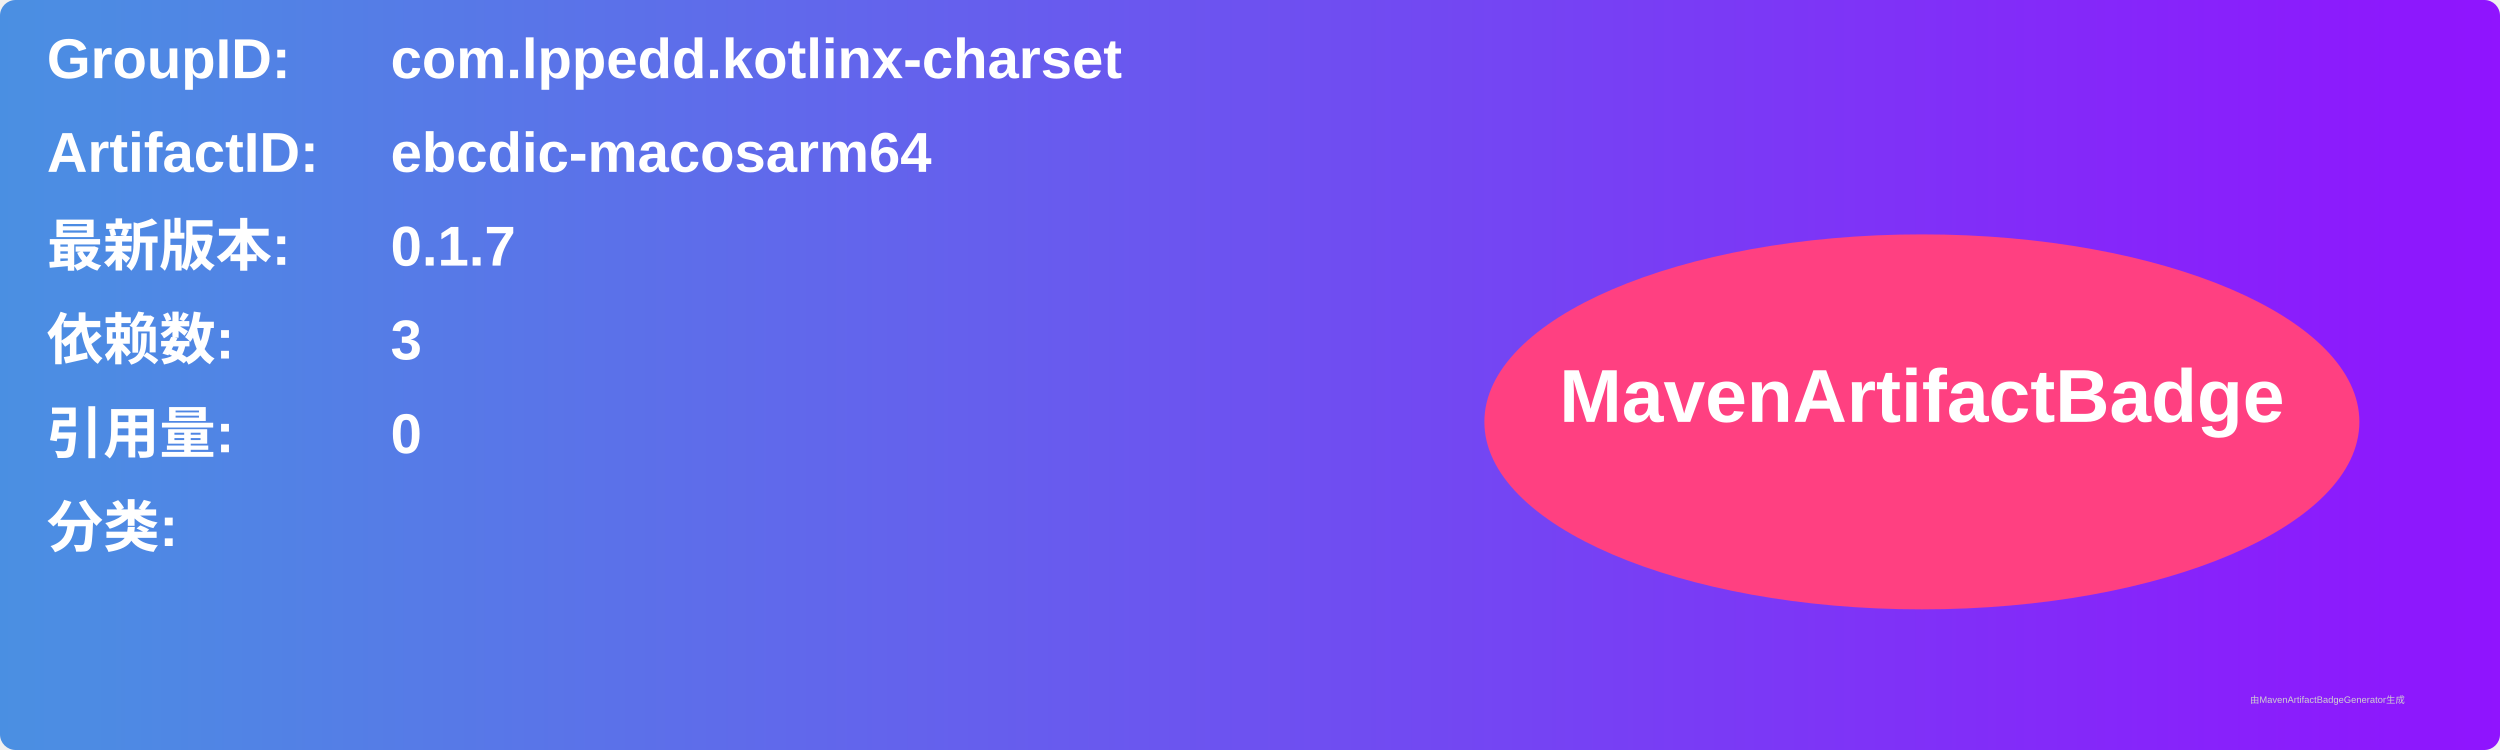
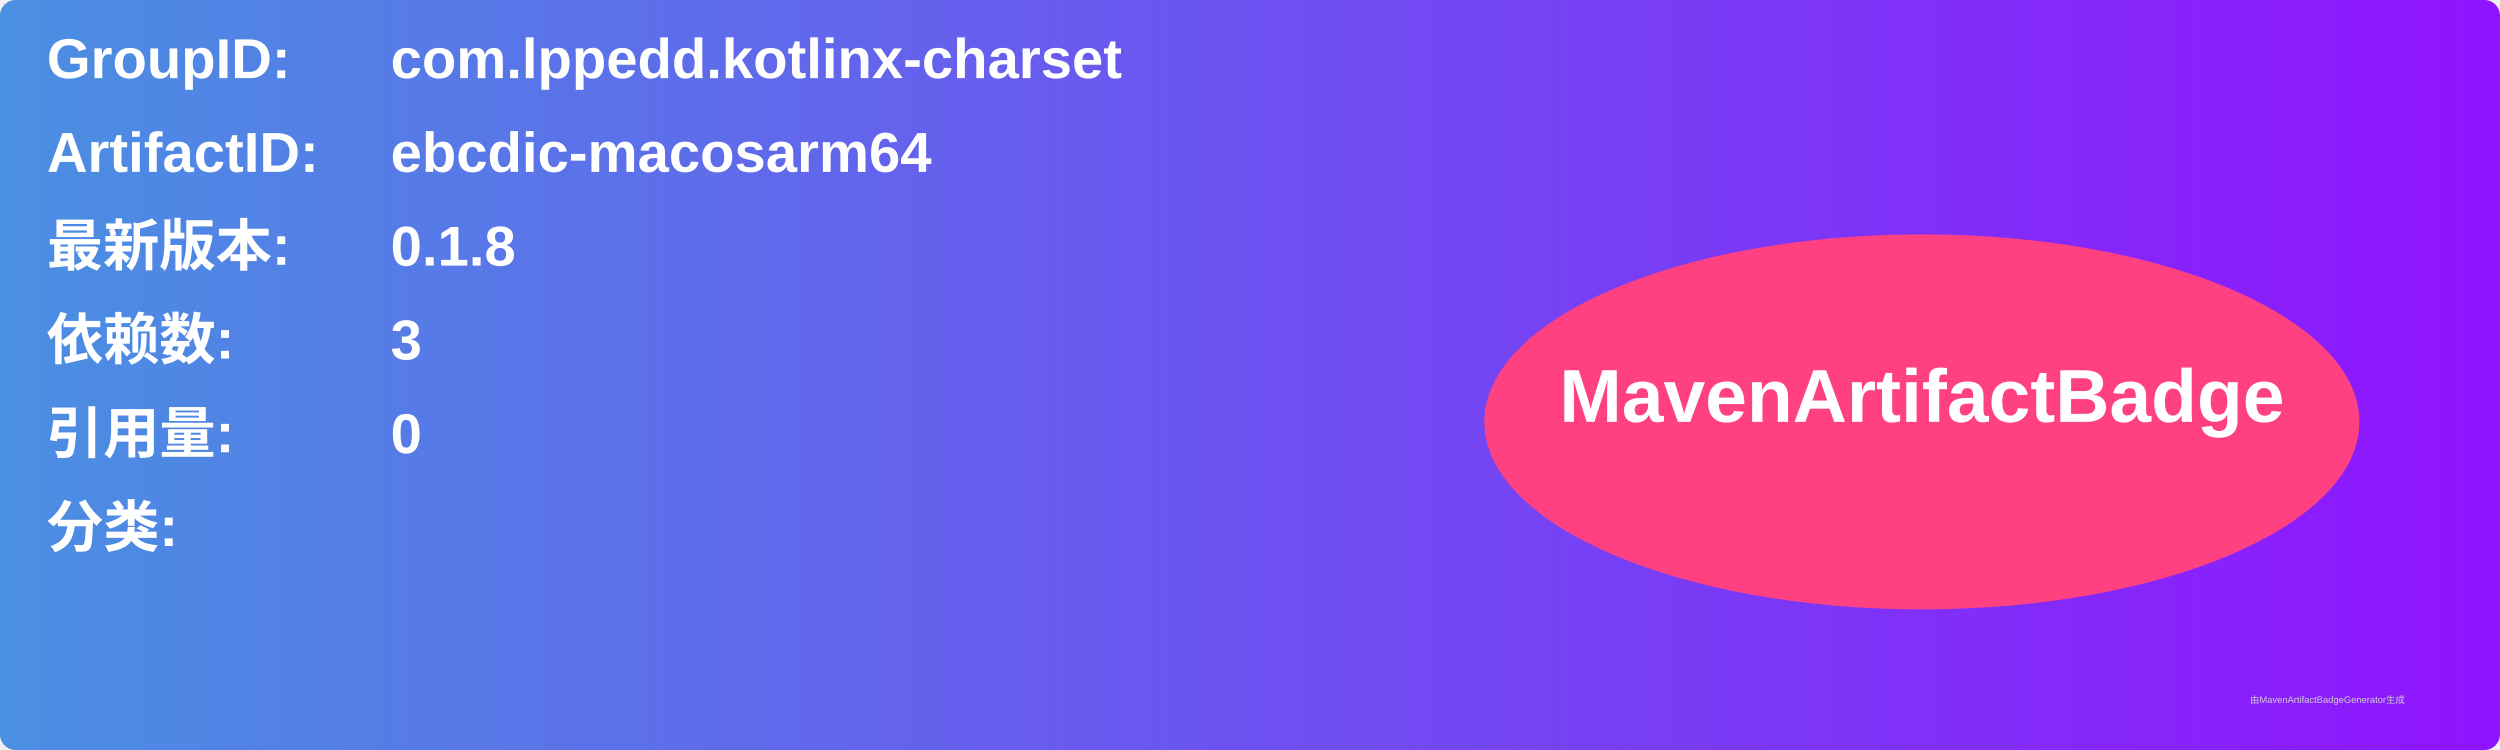
<svg xmlns="http://www.w3.org/2000/svg" width="800" height="240" viewBox="0 0 800 240">
  <linearGradient id="grad" x1="0%" y1="0%" x2="100%" y2="0%">
    <stop offset="0%" stop-color="#4a90e2" />
    <stop offset="100%" stop-color="#9013fe" />
  </linearGradient>
  <rect width="100%" height="100%" rx="5" ry="5" fill="url(#grad)" />
  <g transform="translate(15, 15)">
    <text x="0" y="10" font-family="Arial" font-size="18" fill="white" font-weight="bold" width="260">GroupID:</text>
    <text x="110" y="10" font-family="Arial" font-size="18" fill="white" font-weight="bold" width="460">com.lppedd.kotlinx-charset</text>
    <text x="0" y="40" font-family="Arial" font-size="18" fill="white" font-weight="bold" width="260">ArtifactID:</text>
    <text x="110" y="40" font-family="Arial" font-size="18" fill="white" font-weight="bold" width="460">ebcdic-macosarm64</text>
    <text x="0" y="70" font-family="Arial" font-size="18" fill="white" font-weight="bold">最新版本:</text>
    <text x="110" y="70" font-family="Arial" font-size="18" fill="white" font-weight="bold">
-       <tspan font-weight="bold">0.1.7</tspan>
+       <tspan font-weight="bold">0.1.8</tspan>
    </text>
    <text x="0" y="100" font-family="Arial" font-size="18" fill="white" font-weight="bold">依赖数: </text>
    <text x="110" y="100" font-family="Arial" font-size="18" fill="white">
      <tspan font-weight="bold">3</tspan>
    </text>
    <text x="0" y="130" font-family="Arial" font-size="18" fill="white" font-weight="bold">引用量: </text>
    <text x="110" y="130" font-family="Arial" font-size="18" fill="white">
      <tspan font-weight="bold">0</tspan>
    </text>
    <text x="0" y="160" font-family="Arial" font-size="18" fill="white" font-weight="bold">分类:</text>
    <text x="10" y="190" font-family="Arial" font-size="10" fill="white">
      <tspan font-weight="bold" />
    </text>
    <ellipse cx="600" cy="120" rx="140" ry="60" fill="#ff4081" />
    <text x="600" y="120" text-anchor="middle" font-family="Arial" font-size="24" fill="white" font-weight="bold">MavenArtifactBadge</text>
  </g>
  <text x="720" y="225" font-family="Arial" font-size="3" fill="#d0d0d0">由MavenArtifactBadgeGenerator生成</text>
</svg>
